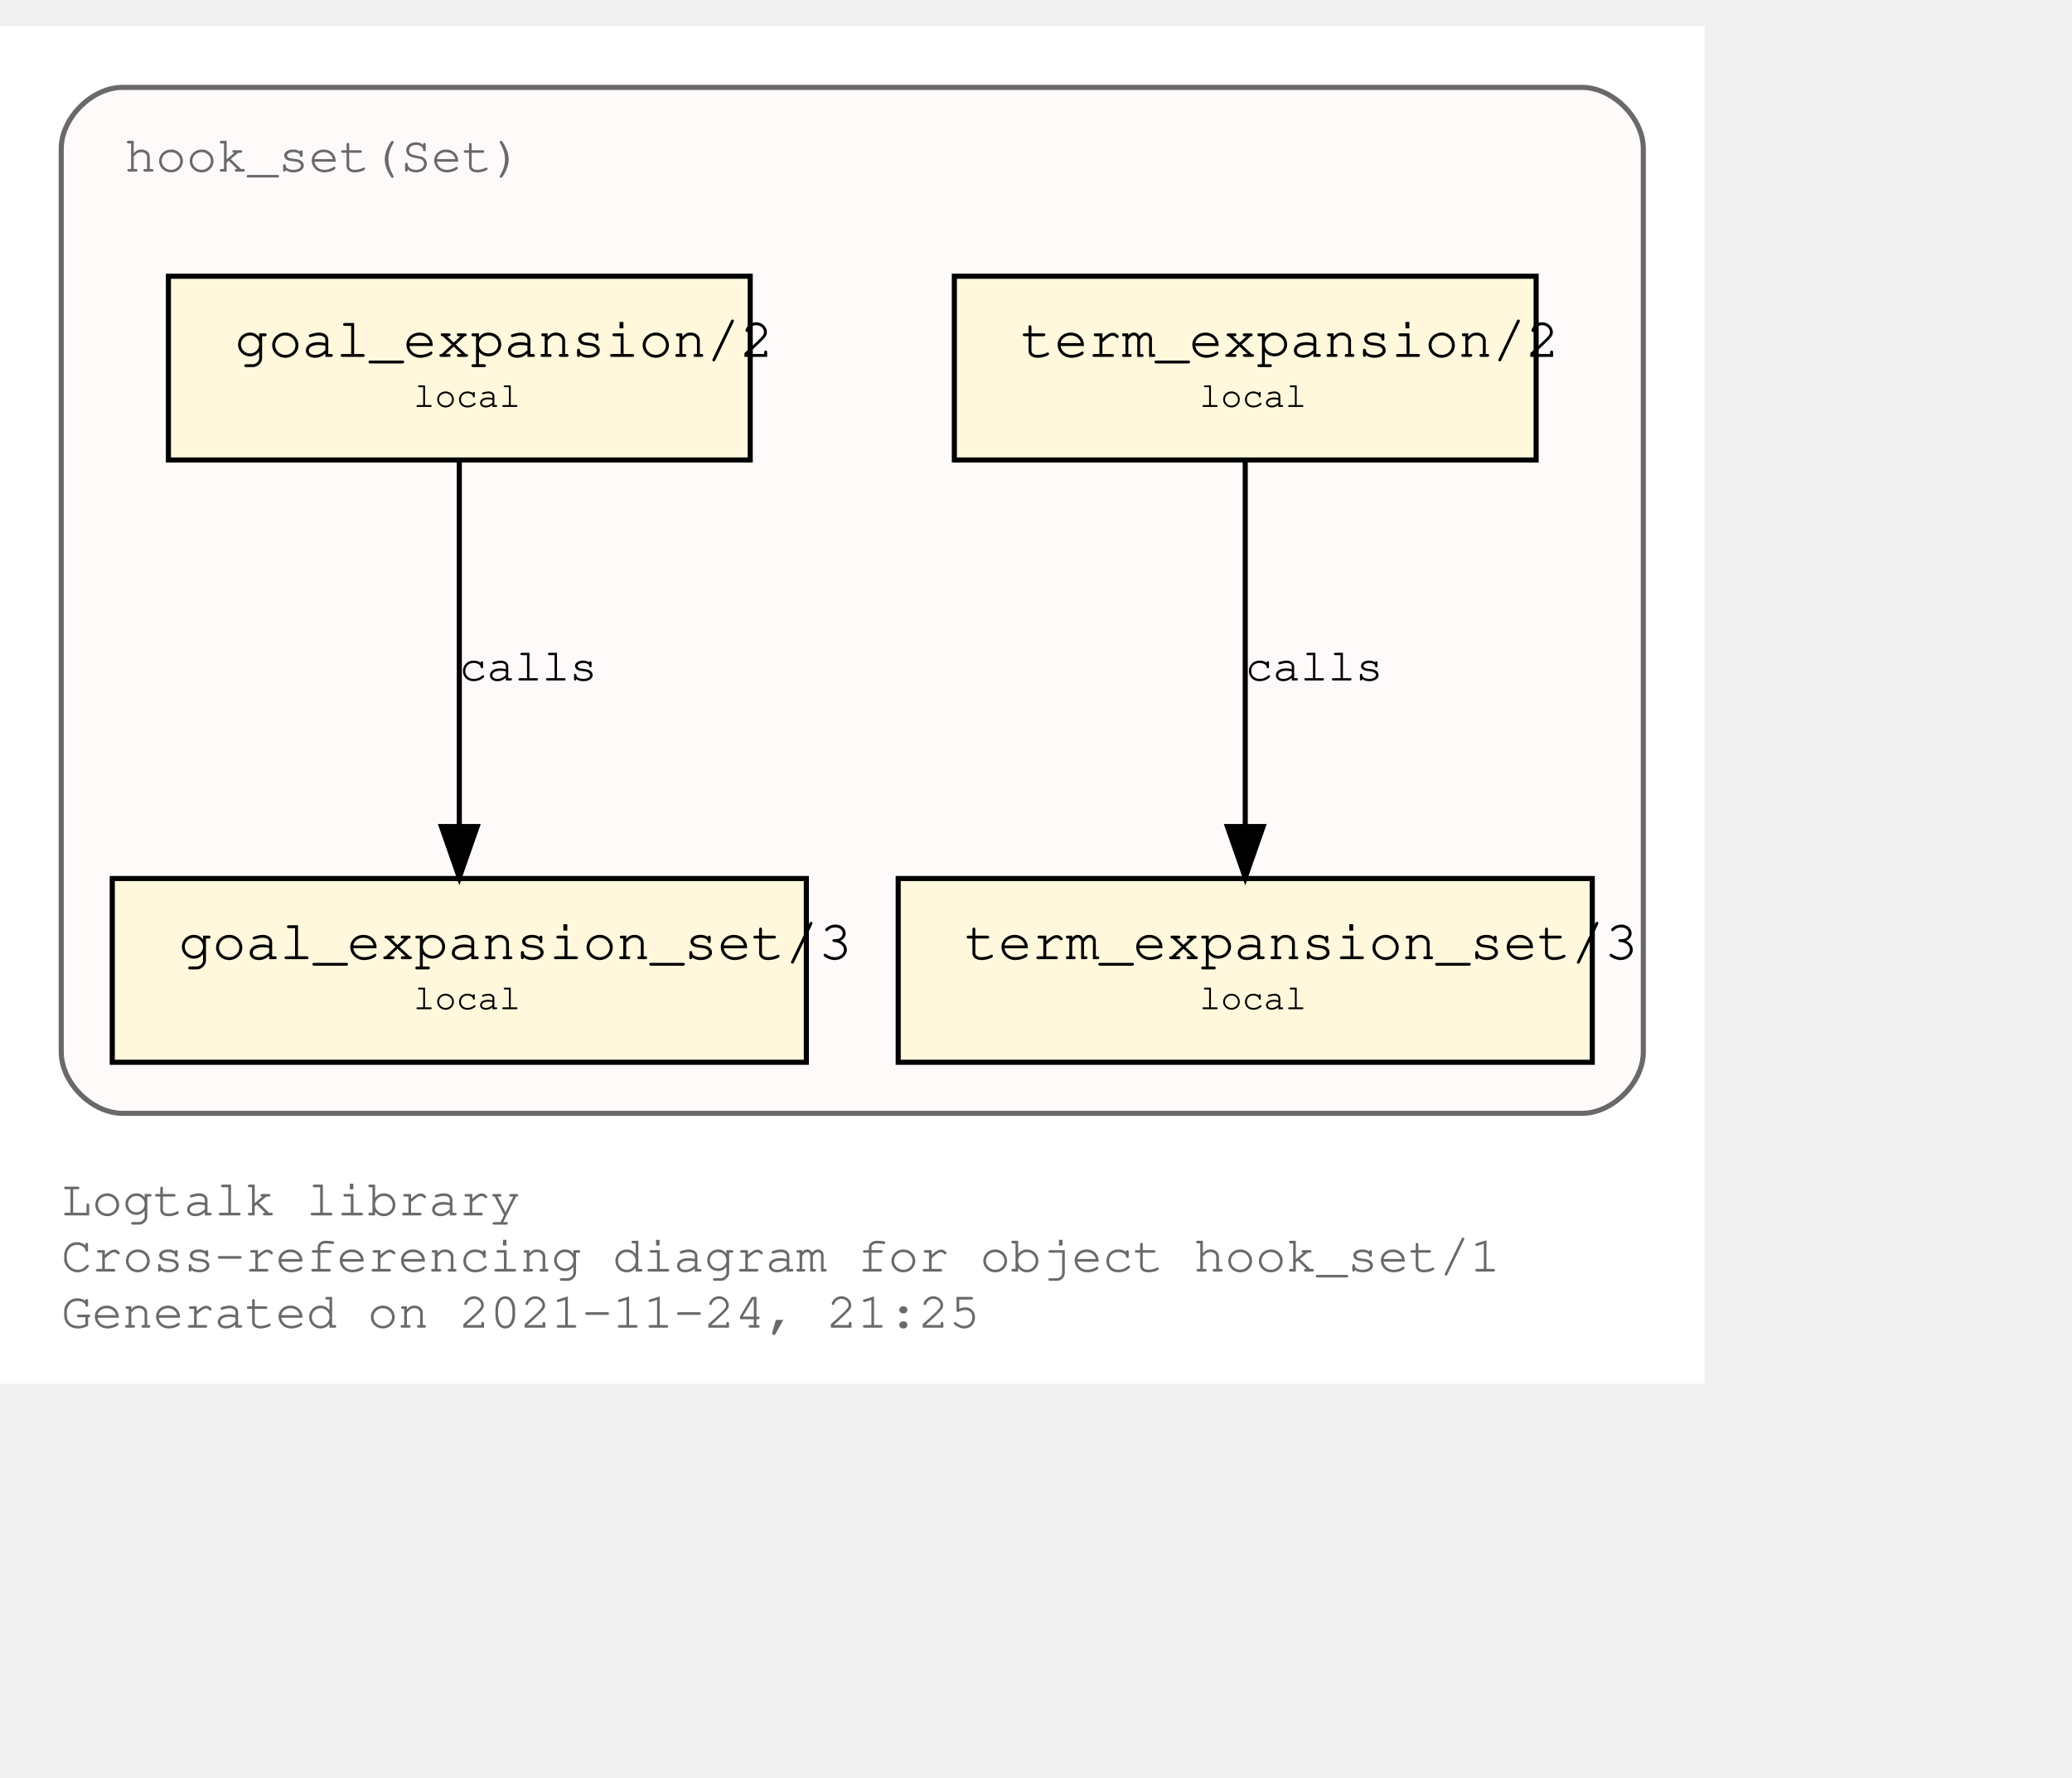
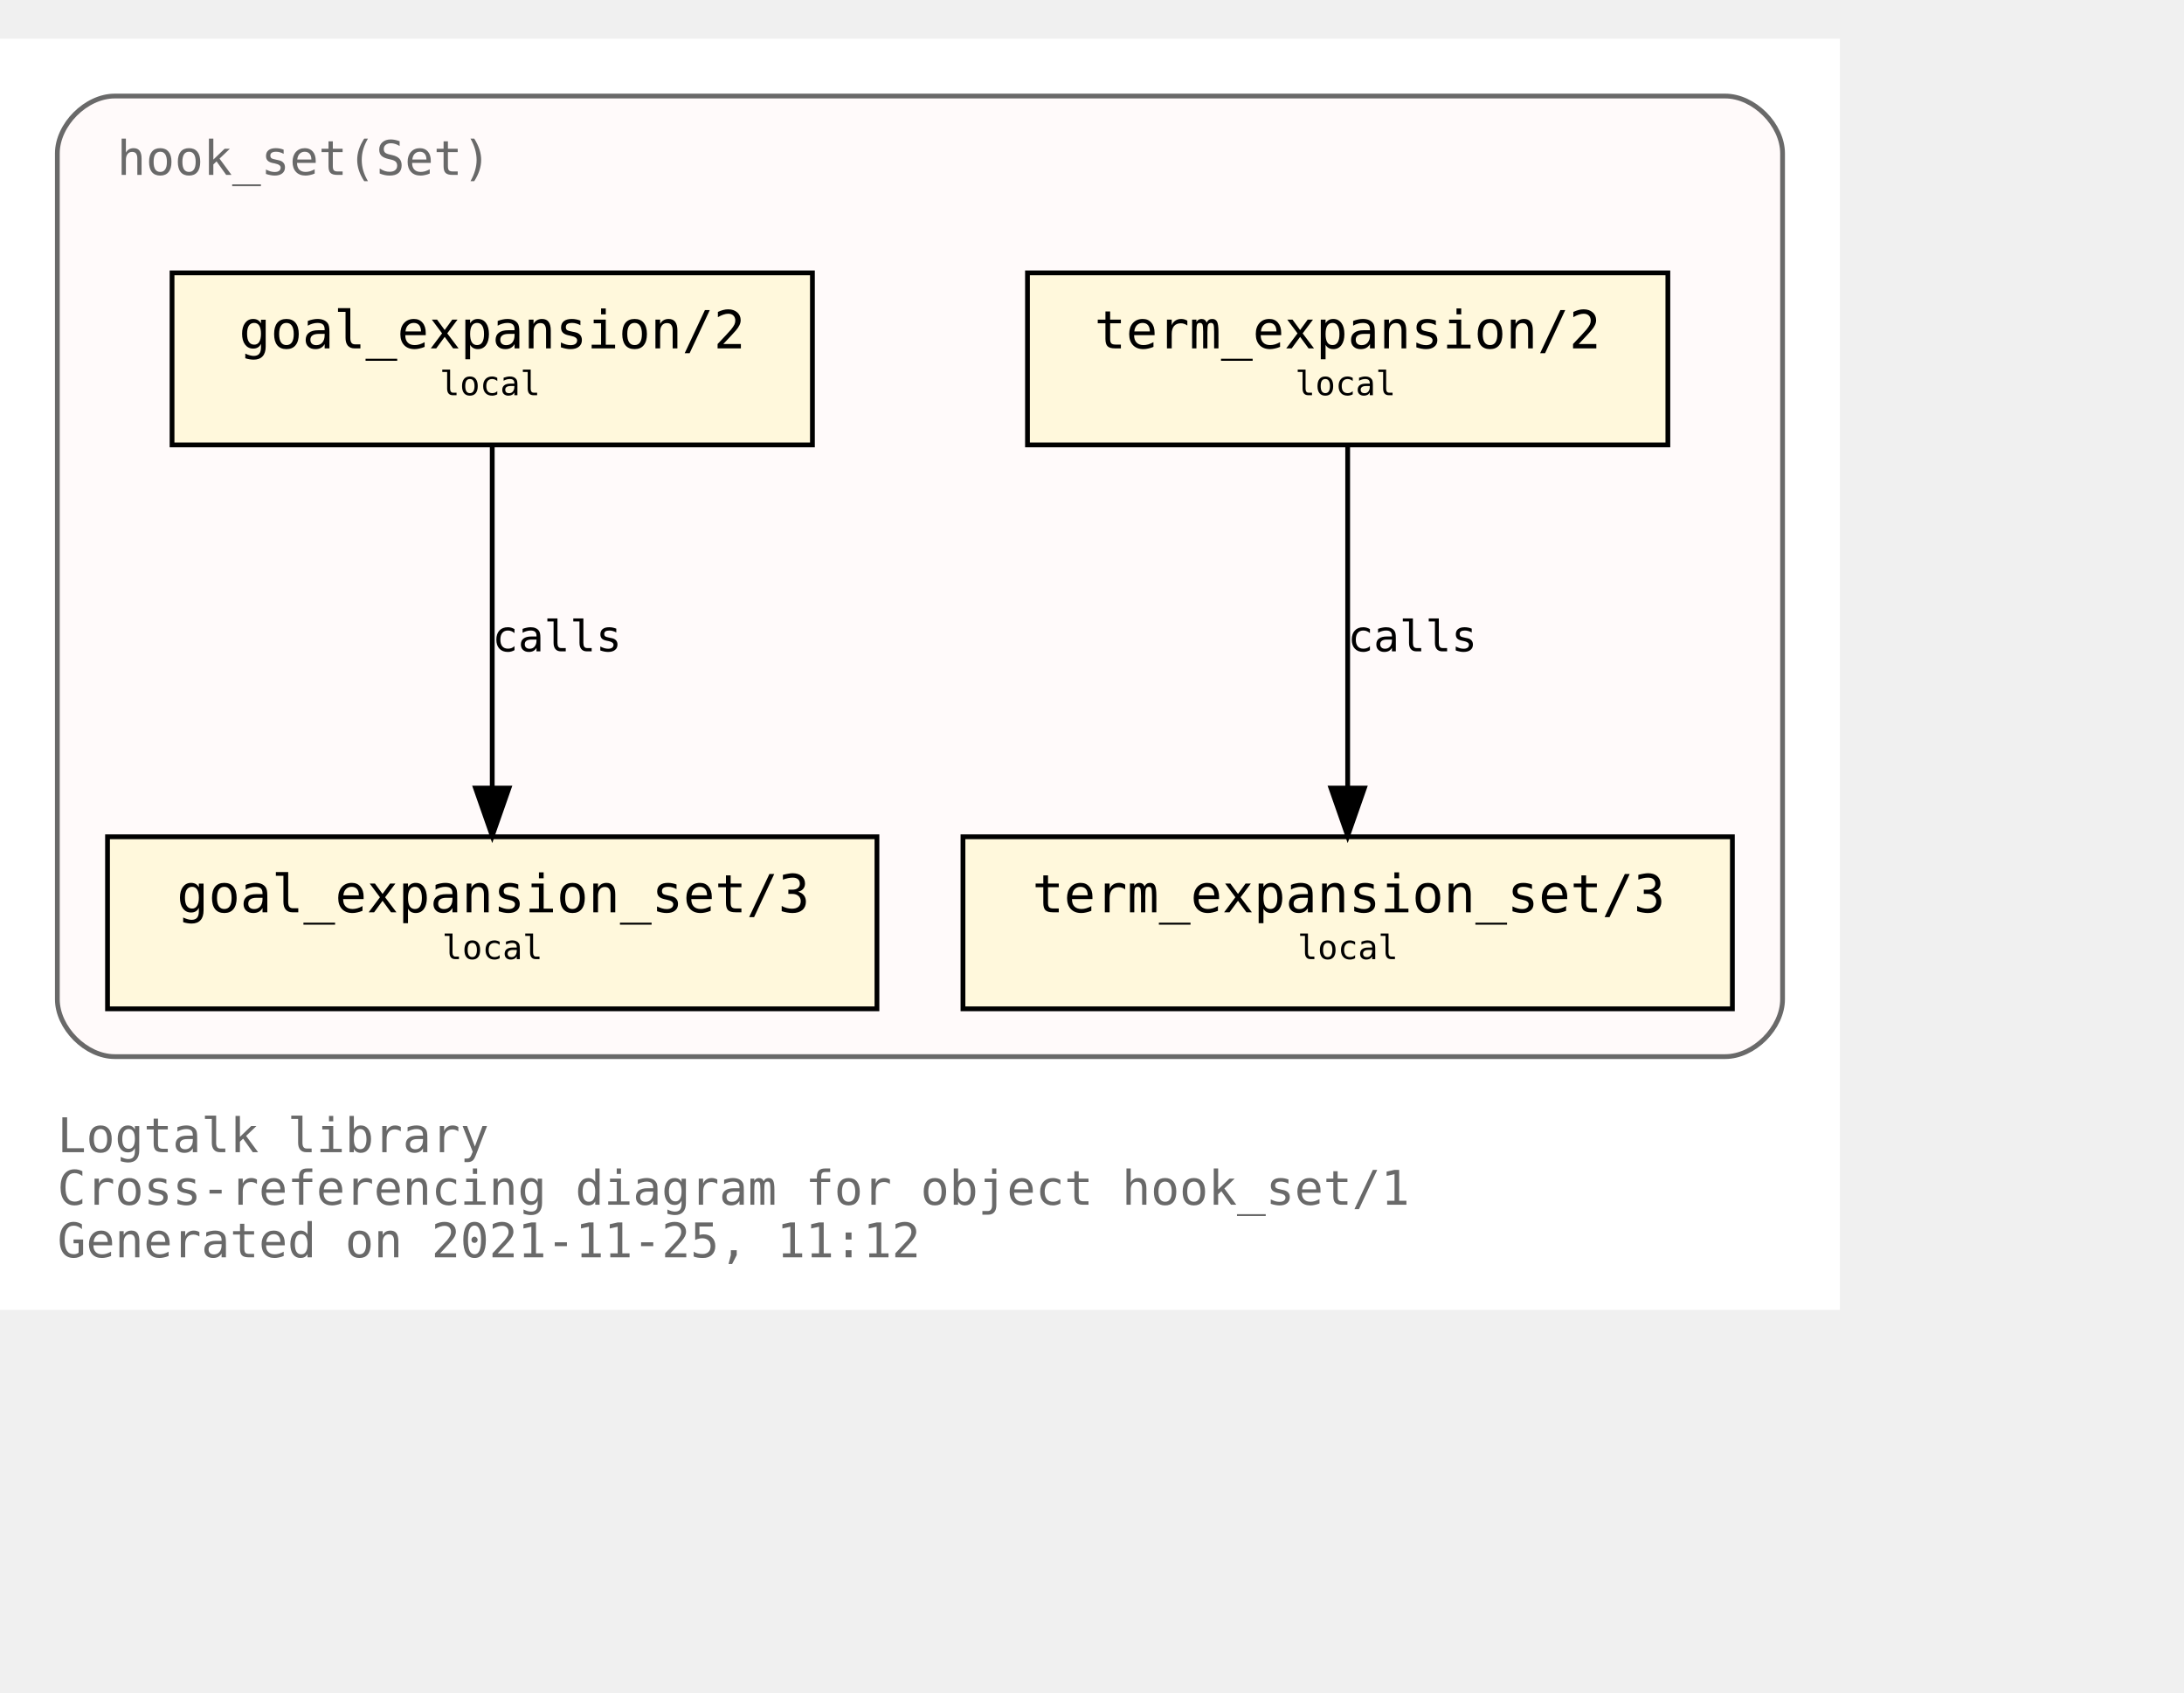
- <svg xmlns="http://www.w3.org/2000/svg" xmlns:xlink="http://www.w3.org/1999/xlink" width="478pt" height="410pt" viewBox="72.00 72.00 406.00 338.00">
+ <svg xmlns="http://www.w3.org/2000/svg" xmlns:xlink="http://www.w3.org/1999/xlink" width="529pt" height="410pt" viewBox="72.00 72.00 457.00 338.00">
  <g id="graph0" class="graph" transform="scale(1 1) rotate(0) translate(76 334)">
-     <polygon fill="white" stroke="transparent" points="-4,4 -4,-262 330,-262 330,4 -4,4" />
-     <text text-anchor="start" x="8" y="-29" font-family="Courier,monospace" font-size="10.00" fill="dimgray">Logtalk library</text>
-     <text text-anchor="start" x="8" y="-18" font-family="Courier,monospace" font-size="10.00" fill="dimgray">Cross-referencing diagram for object hook_set/1</text>
-     <text text-anchor="start" x="8" y="-7" font-family="Courier,monospace" font-size="10.00" fill="dimgray">Generated on 2021-11-24, 21:25</text>
+     <polygon fill="white" stroke="transparent" points="-4,4 -4,-262 381,-262 381,4 -4,4" />
+     <text text-anchor="start" x="8" y="-29" font-family="Monospace" font-size="10.00" fill="dimgray">Logtalk library</text>
+     <text text-anchor="start" x="8" y="-18" font-family="Monospace" font-size="10.00" fill="dimgray">Cross-referencing diagram for object hook_set/1</text>
+     <text text-anchor="start" x="8" y="-7" font-family="Monospace" font-size="10.00" fill="dimgray">Generated on 2021-11-25, 11:12</text>
    <g id="clust1" class="cluster">
      <g id="a_clust1">
        <a xlink:title="hook_set(Set)">
-           <path fill="snow" stroke="dimgray" d="M20,-49C20,-49 306,-49 306,-49 312,-49 318,-55 318,-61 318,-61 318,-238 318,-238 318,-244 312,-250 306,-250 306,-250 20,-250 20,-250 14,-250 8,-244 8,-238 8,-238 8,-61 8,-61 8,-55 14,-49 20,-49" />
+           <path fill="snow" stroke="dimgray" d="M20,-49C20,-49 357,-49 357,-49 363,-49 369,-55 369,-61 369,-61 369,-238 369,-238 369,-244 363,-250 357,-250 357,-250 20,-250 20,-250 14,-250 8,-244 8,-238 8,-238 8,-61 8,-61 8,-55 14,-49 20,-49" />
          <g id="a_clust1_0">
-             <a xlink:href="https://github.com/LogtalkDotOrg/logtalk3/tree/1450dd2e30cbc83199a0162ba485cb2893d77c37/library/hook_flows/hook_set.lgt" xlink:title="https://github.com/LogtalkDotOrg/logtalk3/tree/1450dd2e30cbc83199a0162ba485cb2893d77c37/library/hook_flows/hook_set.lgt">
-               <text text-anchor="start" x="20.5" y="-233.5" font-family="Courier,monospace" font-size="10.00" fill="dimgray">hook_set(Set)</text>
+             <a xlink:href="https://github.com/LogtalkDotOrg/logtalk3/tree/528eddf0b5af5a35c3763cc1a11b02ffcd185fdf/library/hook_flows/hook_set.lgt" xlink:title="https://github.com/LogtalkDotOrg/logtalk3/tree/528eddf0b5af5a35c3763cc1a11b02ffcd185fdf/library/hook_flows/hook_set.lgt">
+               <text text-anchor="start" x="20.5" y="-233.5" font-family="Monospace" font-size="10.00" fill="dimgray">hook_set(Set)</text>
            </a>
          </g>
        </a>
      </g>
    </g>
    <g id="node1" class="node">
      <g id="a_node1">
-         <a xlink:href="https://github.com/LogtalkDotOrg/logtalk3/tree/1450dd2e30cbc83199a0162ba485cb2893d77c37/library/hook_flows/hook_set.lgt#L40" xlink:title="https://github.com/LogtalkDotOrg/logtalk3/tree/1450dd2e30cbc83199a0162ba485cb2893d77c37/library/hook_flows/hook_set.lgt#L40">
-           <polygon fill="cornsilk" stroke="black" points="297,-213 183,-213 183,-177 297,-177 297,-213" />
-           <text text-anchor="start" x="191" y="-197.8" font-family="Courier,monospace" font-size="9.00"> </text>
-           <text text-anchor="start" x="196" y="-197.2" font-family="Courier,monospace" font-size="11.00">term_expansion/2</text>
-           <text text-anchor="start" x="284" y="-197.8" font-family="Courier,monospace" font-size="9.00"> </text>
-           <text text-anchor="start" x="191" y="-186.8" font-family="Courier,monospace" font-size="9.00"> </text>
-           <text text-anchor="start" x="231" y="-187.4" font-family="Courier,monospace" font-size="7.00">local</text>
-           <text text-anchor="start" x="284" y="-186.8" font-family="Courier,monospace" font-size="9.00"> </text>
+         <a xlink:href="https://github.com/LogtalkDotOrg/logtalk3/tree/528eddf0b5af5a35c3763cc1a11b02ffcd185fdf/library/hook_flows/hook_set.lgt#L40" xlink:title="https://github.com/LogtalkDotOrg/logtalk3/tree/528eddf0b5af5a35c3763cc1a11b02ffcd185fdf/library/hook_flows/hook_set.lgt#L40">
+           <polygon fill="cornsilk" stroke="black" points="345,-213 211,-213 211,-177 345,-177 345,-213" />
+           <text text-anchor="start" x="219" y="-197.8" font-family="Monospace" font-size="9.00"> </text>
+           <text text-anchor="start" x="225" y="-197.2" font-family="Monospace" font-size="11.00">term_expansion/2</text>
+           <text text-anchor="start" x="331" y="-197.8" font-family="Monospace" font-size="9.00"> </text>
+           <text text-anchor="start" x="219" y="-186.8" font-family="Monospace" font-size="9.00"> </text>
+           <text text-anchor="start" x="267" y="-187.4" font-family="Monospace" font-size="7.00">local</text>
+           <text text-anchor="start" x="331" y="-186.8" font-family="Monospace" font-size="9.00"> </text>
        </a>
      </g>
    </g>
    <g id="node2" class="node">
      <g id="a_node2">
-         <a xlink:href="https://github.com/LogtalkDotOrg/logtalk3/tree/1450dd2e30cbc83199a0162ba485cb2893d77c37/library/hook_flows/hook_set.lgt#L44" xlink:title="https://github.com/LogtalkDotOrg/logtalk3/tree/1450dd2e30cbc83199a0162ba485cb2893d77c37/library/hook_flows/hook_set.lgt#L44">
-           <polygon fill="cornsilk" stroke="black" points="308,-95 172,-95 172,-59 308,-59 308,-95" />
-           <text text-anchor="start" x="180" y="-79.8" font-family="Courier,monospace" font-size="9.00"> </text>
-           <text text-anchor="start" x="185" y="-79.2" font-family="Courier,monospace" font-size="11.00">term_expansion_set/3</text>
-           <text text-anchor="start" x="295" y="-79.8" font-family="Courier,monospace" font-size="9.00"> </text>
-           <text text-anchor="start" x="180" y="-68.8" font-family="Courier,monospace" font-size="9.00"> </text>
-           <text text-anchor="start" x="231" y="-69.4" font-family="Courier,monospace" font-size="7.00">local</text>
-           <text text-anchor="start" x="295" y="-68.8" font-family="Courier,monospace" font-size="9.00"> </text>
+         <a xlink:href="https://github.com/LogtalkDotOrg/logtalk3/tree/528eddf0b5af5a35c3763cc1a11b02ffcd185fdf/library/hook_flows/hook_set.lgt#L44" xlink:title="https://github.com/LogtalkDotOrg/logtalk3/tree/528eddf0b5af5a35c3763cc1a11b02ffcd185fdf/library/hook_flows/hook_set.lgt#L44">
+           <polygon fill="cornsilk" stroke="black" points="358.5,-95 197.5,-95 197.5,-59 358.5,-59 358.5,-95" />
+           <text text-anchor="start" x="206" y="-79.8" font-family="Monospace" font-size="9.00"> </text>
+           <text text-anchor="start" x="212" y="-79.2" font-family="Monospace" font-size="11.00">term_expansion_set/3</text>
+           <text text-anchor="start" x="345" y="-79.8" font-family="Monospace" font-size="9.00"> </text>
+           <text text-anchor="start" x="206" y="-68.8" font-family="Monospace" font-size="9.00"> </text>
+           <text text-anchor="start" x="267.5" y="-69.4" font-family="Monospace" font-size="7.00">local</text>
+           <text text-anchor="start" x="345" y="-68.8" font-family="Monospace" font-size="9.00"> </text>
        </a>
      </g>
    </g>
    <g id="edge1" class="edge">
      <g id="a_edge1">
-         <a xlink:href="https://github.com/LogtalkDotOrg/logtalk3/tree/1450dd2e30cbc83199a0162ba485cb2893d77c37/library/hook_flows/hook_set.lgt#L40" xlink:title="calls">
-           <path fill="none" stroke="black" d="M240,-176.88C240,-158.04 240,-127.47 240,-105.3" />
-           <polygon fill="black" stroke="black" points="243.5,-105.19 240,-95.19 236.5,-105.19 243.5,-105.19" />
+         <a xlink:href="https://github.com/LogtalkDotOrg/logtalk3/tree/528eddf0b5af5a35c3763cc1a11b02ffcd185fdf/library/hook_flows/hook_set.lgt#L40" xlink:title="calls">
+           <path fill="none" stroke="black" d="M278,-176.88C278,-158.04 278,-127.47 278,-105.3" />
+           <polygon fill="black" stroke="black" points="281.5,-105.19 278,-95.19 274.5,-105.19 281.5,-105.19" />
        </a>
      </g>
      <g id="a_edge1-label">
-         <a xlink:href="https://github.com/LogtalkDotOrg/logtalk3/tree/1450dd2e30cbc83199a0162ba485cb2893d77c37/library/hook_flows/hook_set.lgt#L40" xlink:title="https://github.com/LogtalkDotOrg/logtalk3/tree/1450dd2e30cbc83199a0162ba485cb2893d77c37/library/hook_flows/hook_set.lgt#L40">
-           <text text-anchor="start" x="240" y="-133.8" font-family="Courier,monospace" font-size="9.00">calls</text>
+         <a xlink:href="https://github.com/LogtalkDotOrg/logtalk3/tree/528eddf0b5af5a35c3763cc1a11b02ffcd185fdf/library/hook_flows/hook_set.lgt#L40" xlink:title="https://github.com/LogtalkDotOrg/logtalk3/tree/528eddf0b5af5a35c3763cc1a11b02ffcd185fdf/library/hook_flows/hook_set.lgt#L40">
+           <text text-anchor="start" x="278" y="-133.8" font-family="Monospace" font-size="9.00">calls</text>
        </a>
      </g>
    </g>
    <g id="node3" class="node">
      <g id="a_node3">
-         <a xlink:href="https://github.com/LogtalkDotOrg/logtalk3/tree/1450dd2e30cbc83199a0162ba485cb2893d77c37/library/hook_flows/hook_set.lgt#L51" xlink:title="https://github.com/LogtalkDotOrg/logtalk3/tree/1450dd2e30cbc83199a0162ba485cb2893d77c37/library/hook_flows/hook_set.lgt#L51">
-           <polygon fill="cornsilk" stroke="black" points="143,-213 29,-213 29,-177 143,-177 143,-213" />
-           <text text-anchor="start" x="37" y="-197.8" font-family="Courier,monospace" font-size="9.00"> </text>
-           <text text-anchor="start" x="42" y="-197.2" font-family="Courier,monospace" font-size="11.00">goal_expansion/2</text>
-           <text text-anchor="start" x="130" y="-197.8" font-family="Courier,monospace" font-size="9.00"> </text>
-           <text text-anchor="start" x="37" y="-186.8" font-family="Courier,monospace" font-size="9.00"> </text>
-           <text text-anchor="start" x="77" y="-187.4" font-family="Courier,monospace" font-size="7.00">local</text>
-           <text text-anchor="start" x="130" y="-186.8" font-family="Courier,monospace" font-size="9.00"> </text>
+         <a xlink:href="https://github.com/LogtalkDotOrg/logtalk3/tree/528eddf0b5af5a35c3763cc1a11b02ffcd185fdf/library/hook_flows/hook_set.lgt#L51" xlink:title="https://github.com/LogtalkDotOrg/logtalk3/tree/528eddf0b5af5a35c3763cc1a11b02ffcd185fdf/library/hook_flows/hook_set.lgt#L51">
+           <polygon fill="cornsilk" stroke="black" points="166,-213 32,-213 32,-177 166,-177 166,-213" />
+           <text text-anchor="start" x="40" y="-197.8" font-family="Monospace" font-size="9.00"> </text>
+           <text text-anchor="start" x="46" y="-197.2" font-family="Monospace" font-size="11.00">goal_expansion/2</text>
+           <text text-anchor="start" x="152" y="-197.8" font-family="Monospace" font-size="9.00"> </text>
+           <text text-anchor="start" x="40" y="-186.8" font-family="Monospace" font-size="9.00"> </text>
+           <text text-anchor="start" x="88" y="-187.4" font-family="Monospace" font-size="7.00">local</text>
+           <text text-anchor="start" x="152" y="-186.8" font-family="Monospace" font-size="9.00"> </text>
        </a>
      </g>
    </g>
    <g id="node4" class="node">
      <g id="a_node4">
-         <a xlink:href="https://github.com/LogtalkDotOrg/logtalk3/tree/1450dd2e30cbc83199a0162ba485cb2893d77c37/library/hook_flows/hook_set.lgt#L55" xlink:title="https://github.com/LogtalkDotOrg/logtalk3/tree/1450dd2e30cbc83199a0162ba485cb2893d77c37/library/hook_flows/hook_set.lgt#L55">
-           <polygon fill="cornsilk" stroke="black" points="154,-95 18,-95 18,-59 154,-59 154,-95" />
-           <text text-anchor="start" x="26" y="-79.8" font-family="Courier,monospace" font-size="9.00"> </text>
-           <text text-anchor="start" x="31" y="-79.2" font-family="Courier,monospace" font-size="11.00">goal_expansion_set/3</text>
-           <text text-anchor="start" x="141" y="-79.8" font-family="Courier,monospace" font-size="9.00"> </text>
-           <text text-anchor="start" x="26" y="-68.8" font-family="Courier,monospace" font-size="9.00"> </text>
-           <text text-anchor="start" x="77" y="-69.4" font-family="Courier,monospace" font-size="7.00">local</text>
-           <text text-anchor="start" x="141" y="-68.8" font-family="Courier,monospace" font-size="9.00"> </text>
+         <a xlink:href="https://github.com/LogtalkDotOrg/logtalk3/tree/528eddf0b5af5a35c3763cc1a11b02ffcd185fdf/library/hook_flows/hook_set.lgt#L55" xlink:title="https://github.com/LogtalkDotOrg/logtalk3/tree/528eddf0b5af5a35c3763cc1a11b02ffcd185fdf/library/hook_flows/hook_set.lgt#L55">
+           <polygon fill="cornsilk" stroke="black" points="179.5,-95 18.5,-95 18.5,-59 179.5,-59 179.5,-95" />
+           <text text-anchor="start" x="27" y="-79.8" font-family="Monospace" font-size="9.00"> </text>
+           <text text-anchor="start" x="33" y="-79.2" font-family="Monospace" font-size="11.00">goal_expansion_set/3</text>
+           <text text-anchor="start" x="166" y="-79.8" font-family="Monospace" font-size="9.00"> </text>
+           <text text-anchor="start" x="27" y="-68.8" font-family="Monospace" font-size="9.00"> </text>
+           <text text-anchor="start" x="88.5" y="-69.4" font-family="Monospace" font-size="7.00">local</text>
+           <text text-anchor="start" x="166" y="-68.8" font-family="Monospace" font-size="9.00"> </text>
        </a>
      </g>
    </g>
    <g id="edge2" class="edge">
      <g id="a_edge2">
-         <a xlink:href="https://github.com/LogtalkDotOrg/logtalk3/tree/1450dd2e30cbc83199a0162ba485cb2893d77c37/library/hook_flows/hook_set.lgt#L51" xlink:title="calls">
-           <path fill="none" stroke="black" d="M86,-176.88C86,-158.04 86,-127.47 86,-105.3" />
-           <polygon fill="black" stroke="black" points="89.5,-105.19 86,-95.19 82.5,-105.19 89.5,-105.19" />
+         <a xlink:href="https://github.com/LogtalkDotOrg/logtalk3/tree/528eddf0b5af5a35c3763cc1a11b02ffcd185fdf/library/hook_flows/hook_set.lgt#L51" xlink:title="calls">
+           <path fill="none" stroke="black" d="M99,-176.88C99,-158.04 99,-127.47 99,-105.3" />
+           <polygon fill="black" stroke="black" points="102.5,-105.19 99,-95.19 95.5,-105.19 102.5,-105.19" />
        </a>
      </g>
      <g id="a_edge2-label">
-         <a xlink:href="https://github.com/LogtalkDotOrg/logtalk3/tree/1450dd2e30cbc83199a0162ba485cb2893d77c37/library/hook_flows/hook_set.lgt#L51" xlink:title="https://github.com/LogtalkDotOrg/logtalk3/tree/1450dd2e30cbc83199a0162ba485cb2893d77c37/library/hook_flows/hook_set.lgt#L51">
-           <text text-anchor="start" x="86" y="-133.8" font-family="Courier,monospace" font-size="9.00">calls</text>
+         <a xlink:href="https://github.com/LogtalkDotOrg/logtalk3/tree/528eddf0b5af5a35c3763cc1a11b02ffcd185fdf/library/hook_flows/hook_set.lgt#L51" xlink:title="https://github.com/LogtalkDotOrg/logtalk3/tree/528eddf0b5af5a35c3763cc1a11b02ffcd185fdf/library/hook_flows/hook_set.lgt#L51">
+           <text text-anchor="start" x="99" y="-133.8" font-family="Monospace" font-size="9.00">calls</text>
        </a>
      </g>
    </g>
  </g>
</svg>
